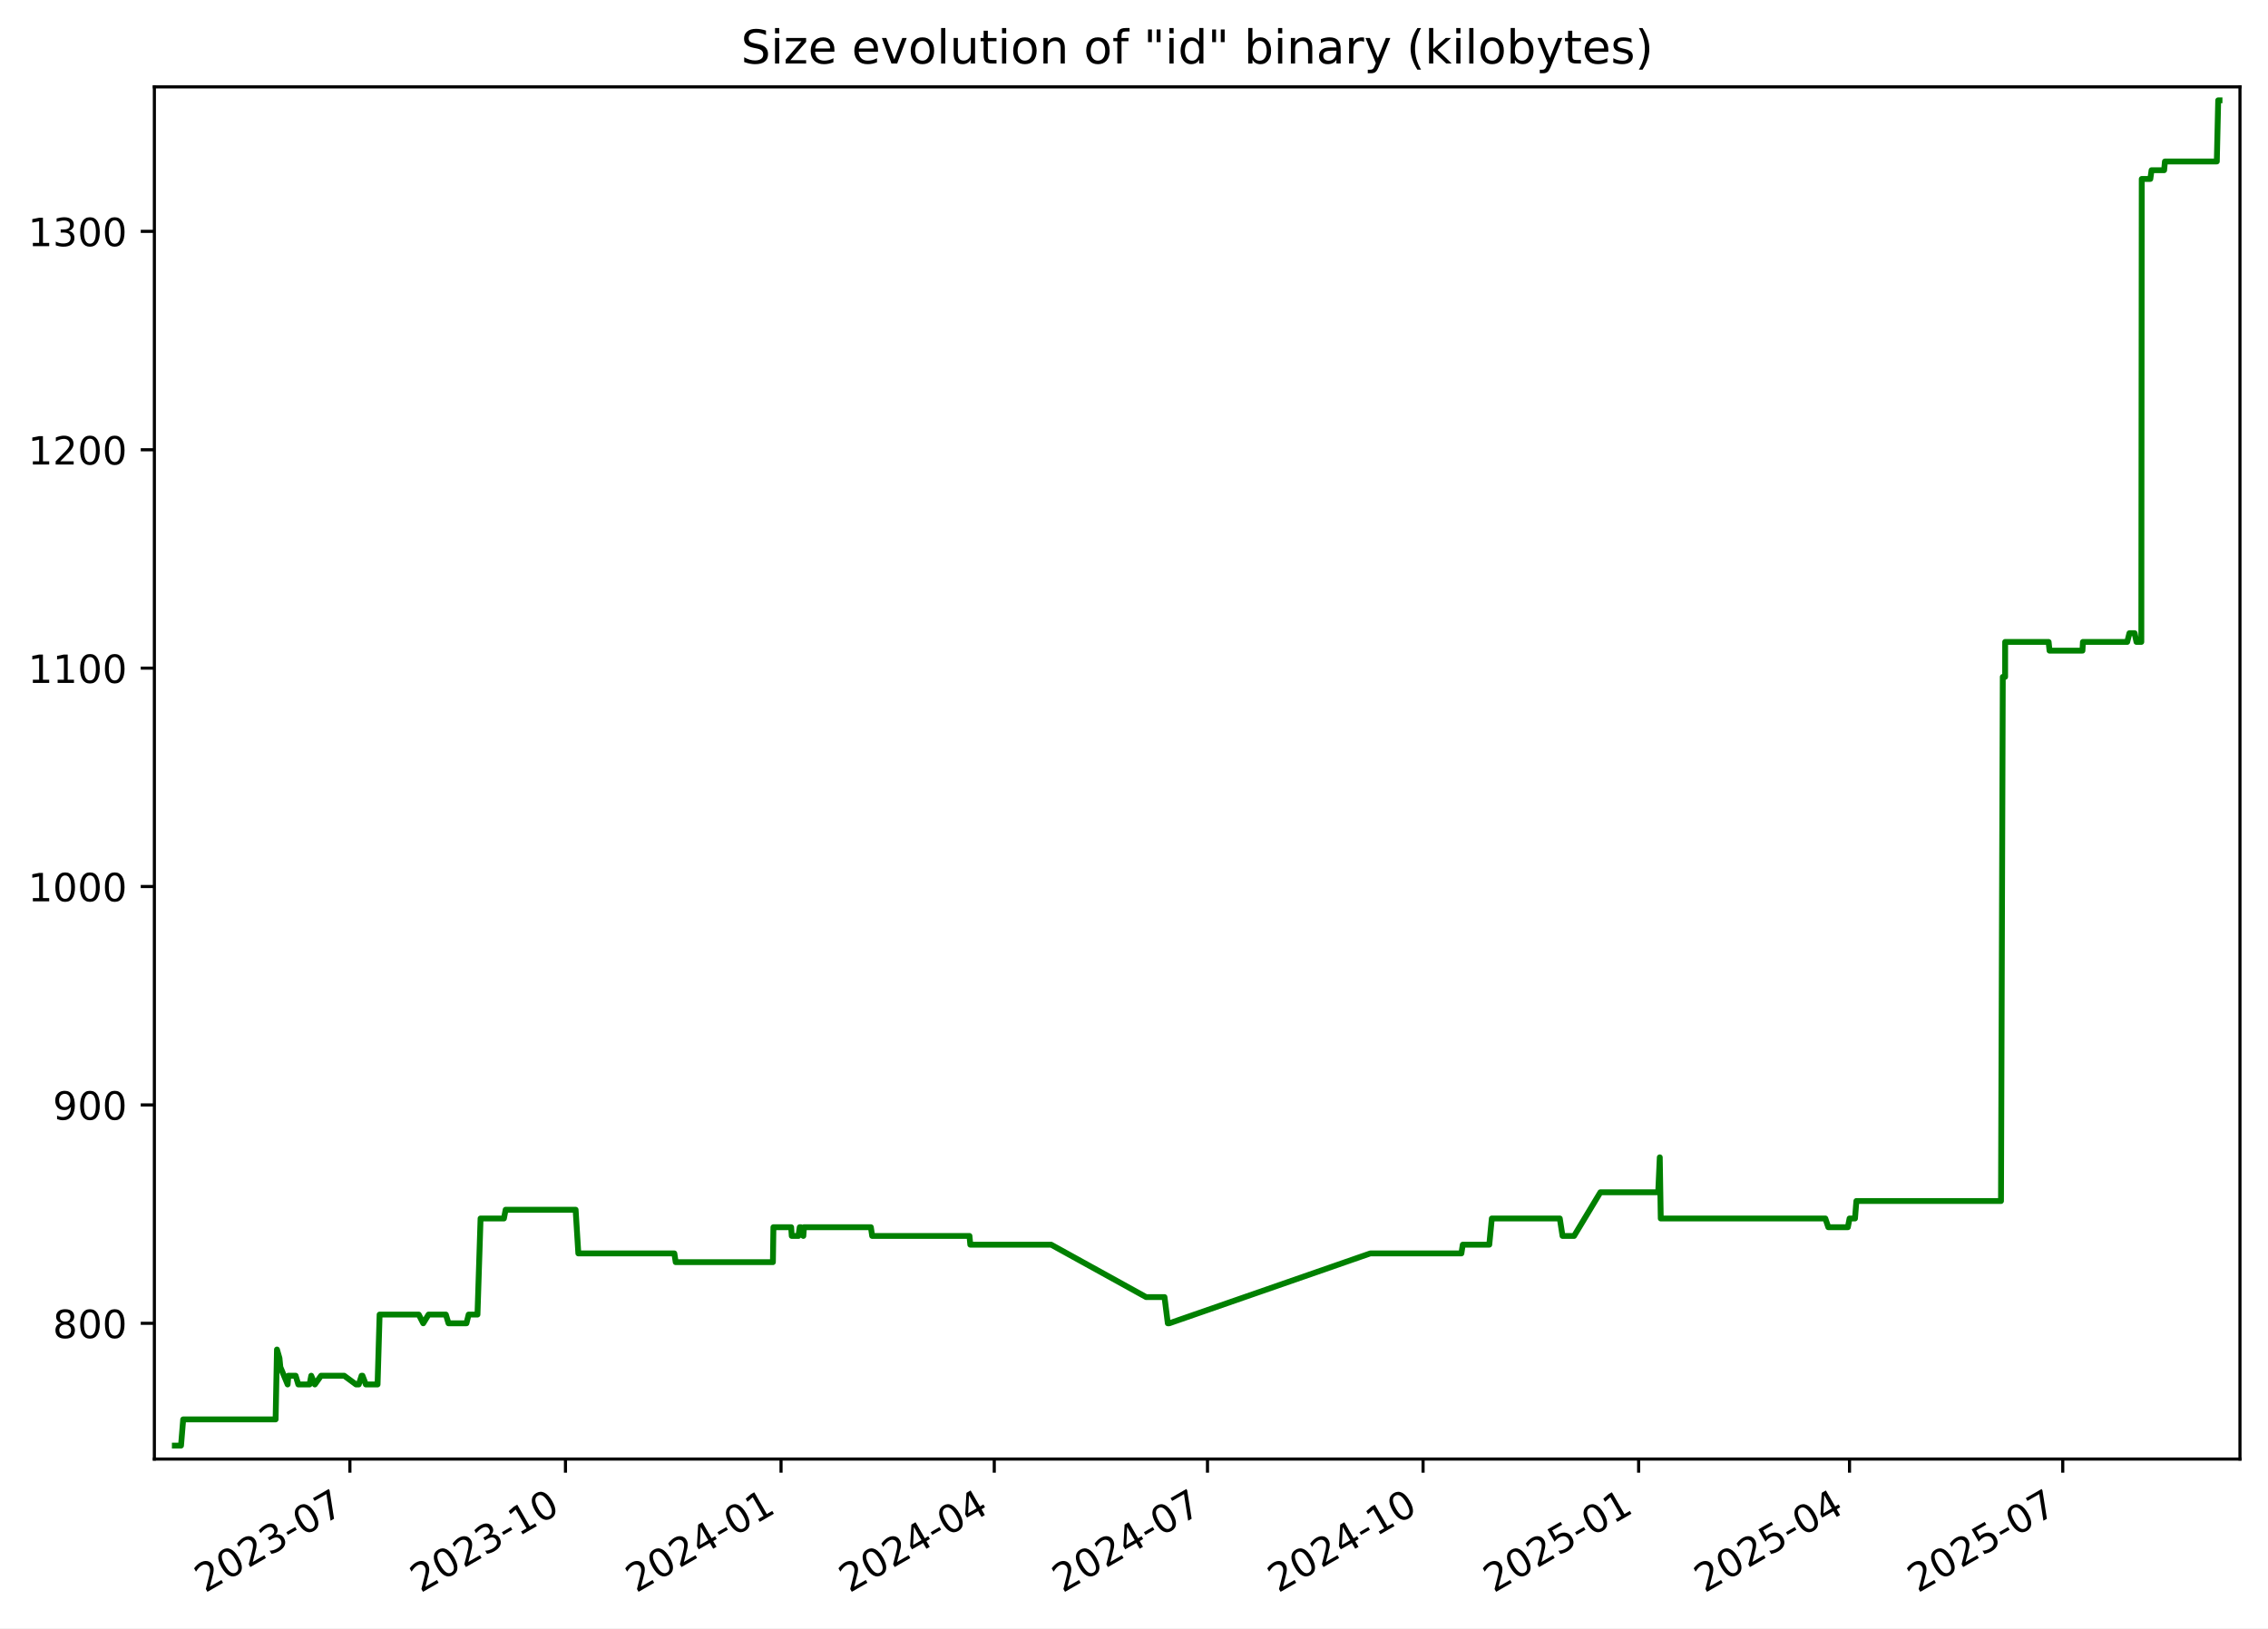
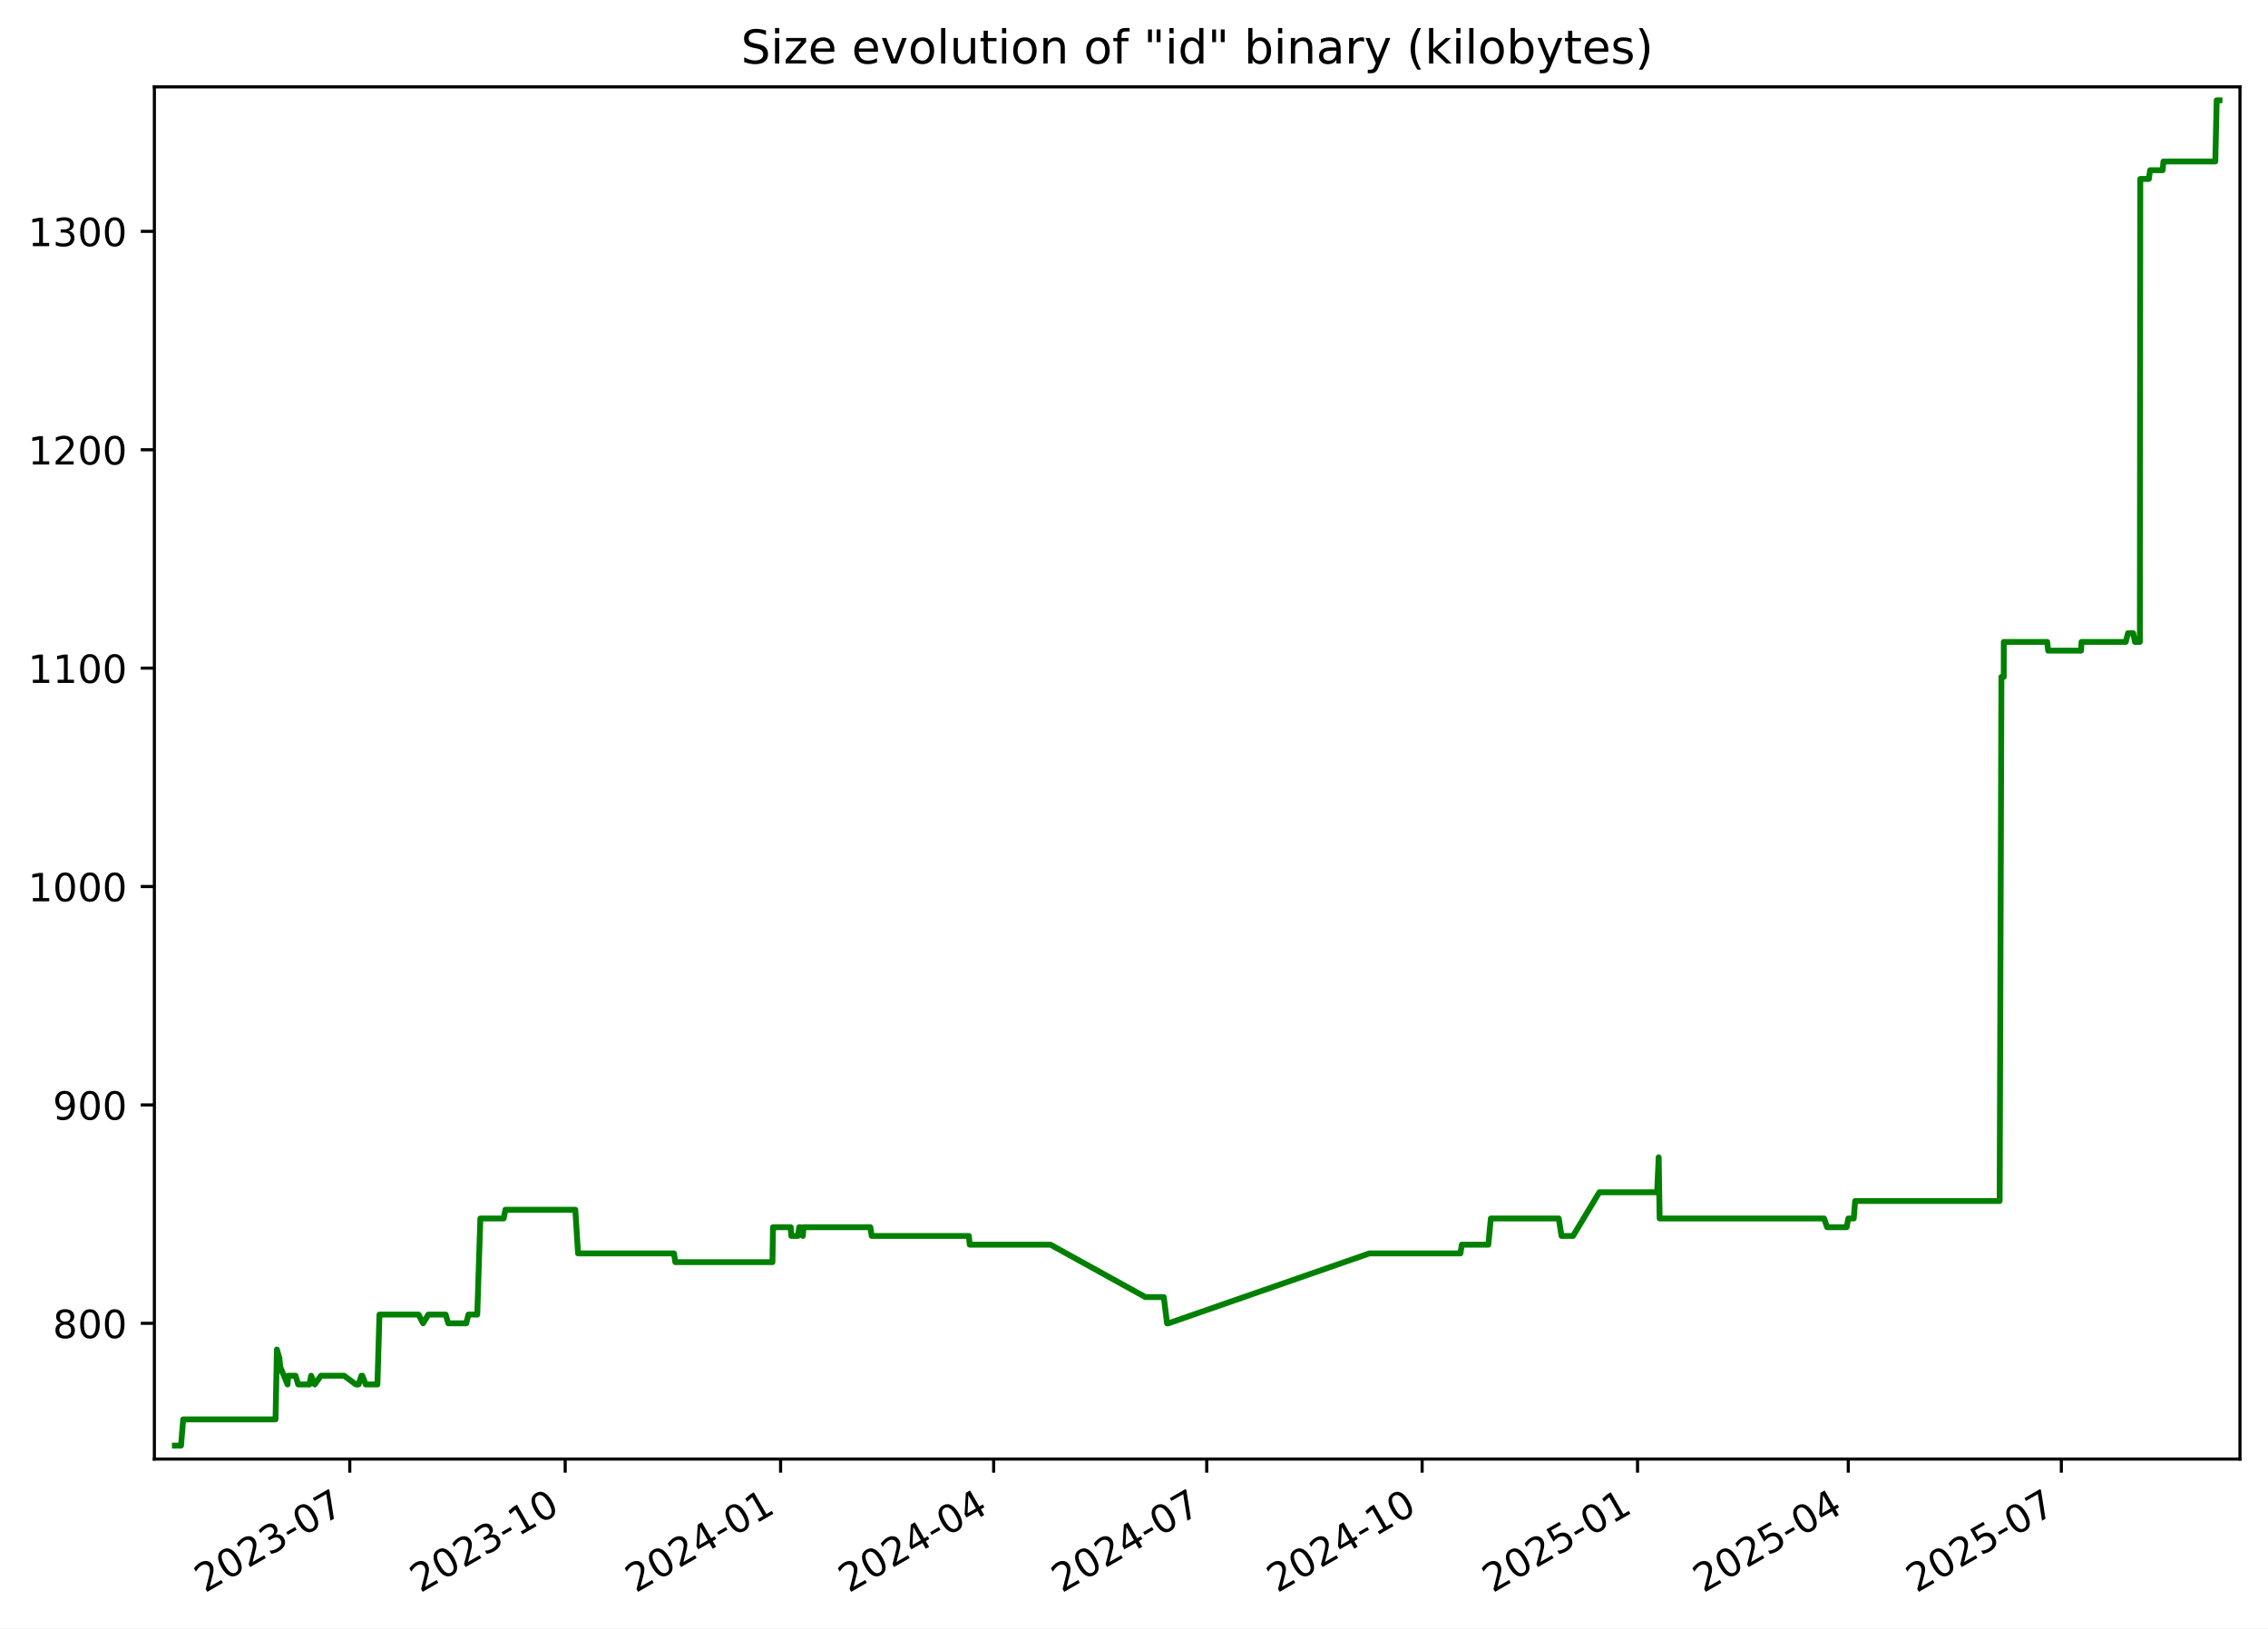
<svg xmlns="http://www.w3.org/2000/svg" xmlns:xlink="http://www.w3.org/1999/xlink" width="582.53pt" height="418.303pt" viewBox="0 0 582.53 418.303" version="1.1">
  <defs>
    <style type="text/css">*{stroke-linejoin: round; stroke-linecap: butt}</style>
  </defs>
  <g id="figure_1">
    <g id="patch_1">
      <path d="M -0 418.303  L 582.53 418.303  L 582.53 0  L -0 0  z " style="fill: #ffffff" />
    </g>
    <g id="axes_1">
      <g id="patch_2">
        <path d="M 39.65 374.83  L 575.33 374.83  L 575.33 22.318  L 39.65 22.318  z " style="fill: #ffffff" />
      </g>
      <g id="matplotlib.axis_1">
        <g id="xtick_1">
          <g id="line2d_1">
            <defs>
-               <path id="mbcfe534970" d="M 0 0  L 0 3.5  " style="stroke: #000000; stroke-width: 0.8" />
+               <path id="mfa9eb0fb2d" d="M 0 0  L 0 3.5  " style="stroke: #000000; stroke-width: 0.8" />
            </defs>
            <g>
-               <use xlink:href="#mbcfe534970" x="89.871" y="374.83" style="stroke: #000000; stroke-width: 0.8" />
+               <use xlink:href="#mfa9eb0fb2d" x="89.838" y="374.83" style="stroke: #000000; stroke-width: 0.8" />
            </g>
          </g>
          <g id="text_1">
-             <g transform="translate(52.64626 409.302) rotate(-30) scale(0.1 -0.1)">
+             <g transform="translate(52.61285 409.302) rotate(-30) scale(0.1 -0.1)">
              <defs>
                <path id="DejaVuSans-32" d="M 1228 531  L 3431 531  L 3431 0  L 469 0  L 469 531  Q 828 903 1448 1529  Q 2069 2156 2228 2338  Q 2531 2678 2651 2914  Q 2772 3150 2772 3378  Q 2772 3750 2511 3984  Q 2250 4219 1831 4219  Q 1534 4219 1204 4116  Q 875 4013 500 3803  L 500 4441  Q 881 4594 1212 4672  Q 1544 4750 1819 4750  Q 2544 4750 2975 4387  Q 3406 4025 3406 3419  Q 3406 3131 3298 2873  Q 3191 2616 2906 2266  Q 2828 2175 2409 1742  Q 1991 1309 1228 531  z " transform="scale(0.015625)" />
                <path id="DejaVuSans-30" d="M 2034 4250  Q 1547 4250 1301 3770  Q 1056 3291 1056 2328  Q 1056 1369 1301 889  Q 1547 409 2034 409  Q 2525 409 2770 889  Q 3016 1369 3016 2328  Q 3016 3291 2770 3770  Q 2525 4250 2034 4250  z M 2034 4750  Q 2819 4750 3233 4129  Q 3647 3509 3647 2328  Q 3647 1150 3233 529  Q 2819 -91 2034 -91  Q 1250 -91 836 529  Q 422 1150 422 2328  Q 422 3509 836 4129  Q 1250 4750 2034 4750  z " transform="scale(0.015625)" />
                <path id="DejaVuSans-33" d="M 2597 2516  Q 3050 2419 3304 2112  Q 3559 1806 3559 1356  Q 3559 666 3084 287  Q 2609 -91 1734 -91  Q 1441 -91 1130 -33  Q 819 25 488 141  L 488 750  Q 750 597 1062 519  Q 1375 441 1716 441  Q 2309 441 2620 675  Q 2931 909 2931 1356  Q 2931 1769 2642 2001  Q 2353 2234 1838 2234  L 1294 2234  L 1294 2753  L 1863 2753  Q 2328 2753 2575 2939  Q 2822 3125 2822 3475  Q 2822 3834 2567 4026  Q 2313 4219 1838 4219  Q 1578 4219 1281 4162  Q 984 4106 628 3988  L 628 4550  Q 988 4650 1302 4700  Q 1616 4750 1894 4750  Q 2613 4750 3031 4423  Q 3450 4097 3450 3541  Q 3450 3153 3228 2886  Q 3006 2619 2597 2516  z " transform="scale(0.015625)" />
                <path id="DejaVuSans-2d" d="M 313 2009  L 1997 2009  L 1997 1497  L 313 1497  L 313 2009  z " transform="scale(0.015625)" />
                <path id="DejaVuSans-37" d="M 525 4666  L 3525 4666  L 3525 4397  L 1831 0  L 1172 0  L 2766 4134  L 525 4134  L 525 4666  z " transform="scale(0.015625)" />
              </defs>
              <use xlink:href="#DejaVuSans-32" />
              <use xlink:href="#DejaVuSans-30" x="63.623" />
              <use xlink:href="#DejaVuSans-32" x="127.246" />
              <use xlink:href="#DejaVuSans-33" x="190.869" />
              <use xlink:href="#DejaVuSans-2d" x="254.492" />
              <use xlink:href="#DejaVuSans-30" x="290.576" />
              <use xlink:href="#DejaVuSans-37" x="354.199" />
            </g>
          </g>
        </g>
        <g id="xtick_2">
          <g id="line2d_2">
            <g>
-               <use xlink:href="#mbcfe534970" x="145.24" y="374.83" style="stroke: #000000; stroke-width: 0.8" />
+               <use xlink:href="#mfa9eb0fb2d" x="145.165" y="374.83" style="stroke: #000000; stroke-width: 0.8" />
            </g>
          </g>
          <g id="text_2">
-             <g transform="translate(108.0149 409.302) rotate(-30) scale(0.1 -0.1)">
+             <g transform="translate(107.9404 409.302) rotate(-30) scale(0.1 -0.1)">
              <defs>
                <path id="DejaVuSans-31" d="M 794 531  L 1825 531  L 1825 4091  L 703 3866  L 703 4441  L 1819 4666  L 2450 4666  L 2450 531  L 3481 531  L 3481 0  L 794 0  L 794 531  z " transform="scale(0.015625)" />
              </defs>
              <use xlink:href="#DejaVuSans-32" />
              <use xlink:href="#DejaVuSans-30" x="63.623" />
              <use xlink:href="#DejaVuSans-32" x="127.246" />
              <use xlink:href="#DejaVuSans-33" x="190.869" />
              <use xlink:href="#DejaVuSans-2d" x="254.492" />
              <use xlink:href="#DejaVuSans-31" x="290.576" />
              <use xlink:href="#DejaVuSans-30" x="354.199" />
            </g>
          </g>
        </g>
        <g id="xtick_3">
          <g id="line2d_3">
            <g>
-               <use xlink:href="#mbcfe534970" x="200.608" y="374.83" style="stroke: #000000; stroke-width: 0.8" />
+               <use xlink:href="#mfa9eb0fb2d" x="200.493" y="374.83" style="stroke: #000000; stroke-width: 0.8" />
            </g>
          </g>
          <g id="text_3">
-             <g transform="translate(163.3836 409.302) rotate(-30) scale(0.1 -0.1)">
+             <g transform="translate(163.2679 409.302) rotate(-30) scale(0.1 -0.1)">
              <defs>
                <path id="DejaVuSans-34" d="M 2419 4116  L 825 1625  L 2419 1625  L 2419 4116  z M 2253 4666  L 3047 4666  L 3047 1625  L 3713 1625  L 3713 1100  L 3047 1100  L 3047 0  L 2419 0  L 2419 1100  L 313 1100  L 313 1709  L 2253 4666  z " transform="scale(0.015625)" />
              </defs>
              <use xlink:href="#DejaVuSans-32" />
              <use xlink:href="#DejaVuSans-30" x="63.623" />
              <use xlink:href="#DejaVuSans-32" x="127.246" />
              <use xlink:href="#DejaVuSans-34" x="190.869" />
              <use xlink:href="#DejaVuSans-2d" x="254.492" />
              <use xlink:href="#DejaVuSans-30" x="290.576" />
              <use xlink:href="#DejaVuSans-31" x="354.199" />
            </g>
          </g>
        </g>
        <g id="xtick_4">
          <g id="line2d_4">
            <g>
-               <use xlink:href="#mbcfe534970" x="255.375" y="374.83" style="stroke: #000000; stroke-width: 0.8" />
+               <use xlink:href="#mfa9eb0fb2d" x="255.219" y="374.83" style="stroke: #000000; stroke-width: 0.8" />
            </g>
          </g>
          <g id="text_4">
-             <g transform="translate(218.1504 409.302) rotate(-30) scale(0.1 -0.1)">
+             <g transform="translate(217.994 409.302) rotate(-30) scale(0.1 -0.1)">
              <use xlink:href="#DejaVuSans-32" />
              <use xlink:href="#DejaVuSans-30" x="63.623" />
              <use xlink:href="#DejaVuSans-32" x="127.246" />
              <use xlink:href="#DejaVuSans-34" x="190.869" />
              <use xlink:href="#DejaVuSans-2d" x="254.492" />
              <use xlink:href="#DejaVuSans-30" x="290.576" />
              <use xlink:href="#DejaVuSans-34" x="354.199" />
            </g>
          </g>
        </g>
        <g id="xtick_5">
          <g id="line2d_5">
            <g>
-               <use xlink:href="#mbcfe534970" x="310.142" y="374.83" style="stroke: #000000; stroke-width: 0.8" />
+               <use xlink:href="#mfa9eb0fb2d" x="309.945" y="374.83" style="stroke: #000000; stroke-width: 0.8" />
            </g>
          </g>
          <g id="text_5">
-             <g transform="translate(272.9172 409.302) rotate(-30) scale(0.1 -0.1)">
+             <g transform="translate(272.7201 409.302) rotate(-30) scale(0.1 -0.1)">
              <use xlink:href="#DejaVuSans-32" />
              <use xlink:href="#DejaVuSans-30" x="63.623" />
              <use xlink:href="#DejaVuSans-32" x="127.246" />
              <use xlink:href="#DejaVuSans-34" x="190.869" />
              <use xlink:href="#DejaVuSans-2d" x="254.492" />
              <use xlink:href="#DejaVuSans-30" x="290.576" />
              <use xlink:href="#DejaVuSans-37" x="354.199" />
            </g>
          </g>
        </g>
        <g id="xtick_6">
          <g id="line2d_6">
            <g>
-               <use xlink:href="#mbcfe534970" x="365.511" y="374.83" style="stroke: #000000; stroke-width: 0.8" />
+               <use xlink:href="#mfa9eb0fb2d" x="365.272" y="374.83" style="stroke: #000000; stroke-width: 0.8" />
            </g>
          </g>
          <g id="text_6">
-             <g transform="translate(328.2858 409.302) rotate(-30) scale(0.1 -0.1)">
+             <g transform="translate(328.0476 409.302) rotate(-30) scale(0.1 -0.1)">
              <use xlink:href="#DejaVuSans-32" />
              <use xlink:href="#DejaVuSans-30" x="63.623" />
              <use xlink:href="#DejaVuSans-32" x="127.246" />
              <use xlink:href="#DejaVuSans-34" x="190.869" />
              <use xlink:href="#DejaVuSans-2d" x="254.492" />
              <use xlink:href="#DejaVuSans-31" x="290.576" />
              <use xlink:href="#DejaVuSans-30" x="354.199" />
            </g>
          </g>
        </g>
        <g id="xtick_7">
          <g id="line2d_7">
            <g>
-               <use xlink:href="#mbcfe534970" x="420.879" y="374.83" style="stroke: #000000; stroke-width: 0.8" />
+               <use xlink:href="#mfa9eb0fb2d" x="420.6" y="374.83" style="stroke: #000000; stroke-width: 0.8" />
            </g>
          </g>
          <g id="text_7">
-             <g transform="translate(383.6545 409.302) rotate(-30) scale(0.1 -0.1)">
+             <g transform="translate(383.3751 409.302) rotate(-30) scale(0.1 -0.1)">
              <defs>
                <path id="DejaVuSans-35" d="M 691 4666  L 3169 4666  L 3169 4134  L 1269 4134  L 1269 2991  Q 1406 3038 1543 3061  Q 1681 3084 1819 3084  Q 2600 3084 3056 2656  Q 3513 2228 3513 1497  Q 3513 744 3044 326  Q 2575 -91 1722 -91  Q 1428 -91 1123 -41  Q 819 9 494 109  L 494 744  Q 775 591 1075 516  Q 1375 441 1709 441  Q 2250 441 2565 725  Q 2881 1009 2881 1497  Q 2881 1984 2565 2268  Q 2250 2553 1709 2553  Q 1456 2553 1204 2497  Q 953 2441 691 2322  L 691 4666  z " transform="scale(0.015625)" />
              </defs>
              <use xlink:href="#DejaVuSans-32" />
              <use xlink:href="#DejaVuSans-30" x="63.623" />
              <use xlink:href="#DejaVuSans-32" x="127.246" />
              <use xlink:href="#DejaVuSans-35" x="190.869" />
              <use xlink:href="#DejaVuSans-2d" x="254.492" />
              <use xlink:href="#DejaVuSans-30" x="290.576" />
              <use xlink:href="#DejaVuSans-31" x="354.199" />
            </g>
          </g>
        </g>
        <g id="xtick_8">
          <g id="line2d_8">
            <g>
-               <use xlink:href="#mbcfe534970" x="475.044" y="374.83" style="stroke: #000000; stroke-width: 0.8" />
+               <use xlink:href="#mfa9eb0fb2d" x="474.725" y="374.83" style="stroke: #000000; stroke-width: 0.8" />
            </g>
          </g>
          <g id="text_8">
-             <g transform="translate(437.8195 409.302) rotate(-30) scale(0.1 -0.1)">
+             <g transform="translate(437.4999 409.302) rotate(-30) scale(0.1 -0.1)">
              <use xlink:href="#DejaVuSans-32" />
              <use xlink:href="#DejaVuSans-30" x="63.623" />
              <use xlink:href="#DejaVuSans-32" x="127.246" />
              <use xlink:href="#DejaVuSans-35" x="190.869" />
              <use xlink:href="#DejaVuSans-2d" x="254.492" />
              <use xlink:href="#DejaVuSans-30" x="290.576" />
              <use xlink:href="#DejaVuSans-34" x="354.199" />
            </g>
          </g>
        </g>
        <g id="xtick_9">
          <g id="line2d_9">
            <g>
-               <use xlink:href="#mbcfe534970" x="529.811" y="374.83" style="stroke: #000000; stroke-width: 0.8" />
+               <use xlink:href="#mfa9eb0fb2d" x="529.451" y="374.83" style="stroke: #000000; stroke-width: 0.8" />
            </g>
          </g>
          <g id="text_9">
-             <g transform="translate(492.5863 409.302) rotate(-30) scale(0.1 -0.1)">
+             <g transform="translate(492.226 409.302) rotate(-30) scale(0.1 -0.1)">
              <use xlink:href="#DejaVuSans-32" />
              <use xlink:href="#DejaVuSans-30" x="63.623" />
              <use xlink:href="#DejaVuSans-32" x="127.246" />
              <use xlink:href="#DejaVuSans-35" x="190.869" />
              <use xlink:href="#DejaVuSans-2d" x="254.492" />
              <use xlink:href="#DejaVuSans-30" x="290.576" />
              <use xlink:href="#DejaVuSans-37" x="354.199" />
            </g>
          </g>
        </g>
      </g>
      <g id="matplotlib.axis_2">
        <g id="ytick_1">
          <g id="line2d_10">
            <defs>
-               <path id="mf6e2766734" d="M 0 0  L -3.5 0  " style="stroke: #000000; stroke-width: 0.8" />
+               <path id="m5c51a4653c" d="M 0 0  L -3.5 0  " style="stroke: #000000; stroke-width: 0.8" />
            </defs>
            <g>
-               <use xlink:href="#mf6e2766734" x="39.65" y="339.956" style="stroke: #000000; stroke-width: 0.8" />
+               <use xlink:href="#m5c51a4653c" x="39.65" y="339.956" style="stroke: #000000; stroke-width: 0.8" />
            </g>
          </g>
          <g id="text_10">
            <g transform="translate(13.5625 343.7552) scale(0.1 -0.1)">
              <defs>
                <path id="DejaVuSans-38" d="M 2034 2216  Q 1584 2216 1326 1975  Q 1069 1734 1069 1313  Q 1069 891 1326 650  Q 1584 409 2034 409  Q 2484 409 2743 651  Q 3003 894 3003 1313  Q 3003 1734 2745 1975  Q 2488 2216 2034 2216  z M 1403 2484  Q 997 2584 770 2862  Q 544 3141 544 3541  Q 544 4100 942 4425  Q 1341 4750 2034 4750  Q 2731 4750 3128 4425  Q 3525 4100 3525 3541  Q 3525 3141 3298 2862  Q 3072 2584 2669 2484  Q 3125 2378 3379 2068  Q 3634 1759 3634 1313  Q 3634 634 3220 271  Q 2806 -91 2034 -91  Q 1263 -91 848 271  Q 434 634 434 1313  Q 434 1759 690 2068  Q 947 2378 1403 2484  z M 1172 3481  Q 1172 3119 1398 2916  Q 1625 2713 2034 2713  Q 2441 2713 2670 2916  Q 2900 3119 2900 3481  Q 2900 3844 2670 4047  Q 2441 4250 2034 4250  Q 1625 4250 1398 4047  Q 1172 3844 1172 3481  z " transform="scale(0.015625)" />
              </defs>
              <use xlink:href="#DejaVuSans-38" />
              <use xlink:href="#DejaVuSans-30" x="63.623" />
              <use xlink:href="#DejaVuSans-30" x="127.246" />
            </g>
          </g>
        </g>
        <g id="ytick_2">
          <g id="line2d_11">
            <g>
-               <use xlink:href="#mf6e2766734" x="39.65" y="283.852" style="stroke: #000000; stroke-width: 0.8" />
+               <use xlink:href="#m5c51a4653c" x="39.65" y="283.852" style="stroke: #000000; stroke-width: 0.8" />
            </g>
          </g>
          <g id="text_11">
            <g transform="translate(13.5625 287.6513) scale(0.1 -0.1)">
              <defs>
                <path id="DejaVuSans-39" d="M 703 97  L 703 672  Q 941 559 1184 500  Q 1428 441 1663 441  Q 2288 441 2617 861  Q 2947 1281 2994 2138  Q 2813 1869 2534 1725  Q 2256 1581 1919 1581  Q 1219 1581 811 2004  Q 403 2428 403 3163  Q 403 3881 828 4315  Q 1253 4750 1959 4750  Q 2769 4750 3195 4129  Q 3622 3509 3622 2328  Q 3622 1225 3098 567  Q 2575 -91 1691 -91  Q 1453 -91 1209 -44  Q 966 3 703 97  z M 1959 2075  Q 2384 2075 2632 2365  Q 2881 2656 2881 3163  Q 2881 3666 2632 3958  Q 2384 4250 1959 4250  Q 1534 4250 1286 3958  Q 1038 3666 1038 3163  Q 1038 2656 1286 2365  Q 1534 2075 1959 2075  z " transform="scale(0.015625)" />
              </defs>
              <use xlink:href="#DejaVuSans-39" />
              <use xlink:href="#DejaVuSans-30" x="63.623" />
              <use xlink:href="#DejaVuSans-30" x="127.246" />
            </g>
          </g>
        </g>
        <g id="ytick_3">
          <g id="line2d_12">
            <g>
-               <use xlink:href="#mf6e2766734" x="39.65" y="227.748" style="stroke: #000000; stroke-width: 0.8" />
+               <use xlink:href="#m5c51a4653c" x="39.65" y="227.748" style="stroke: #000000; stroke-width: 0.8" />
            </g>
          </g>
          <g id="text_12">
            <g transform="translate(7.2 231.5474) scale(0.1 -0.1)">
              <use xlink:href="#DejaVuSans-31" />
              <use xlink:href="#DejaVuSans-30" x="63.623" />
              <use xlink:href="#DejaVuSans-30" x="127.246" />
              <use xlink:href="#DejaVuSans-30" x="190.869" />
            </g>
          </g>
        </g>
        <g id="ytick_4">
          <g id="line2d_13">
            <g>
-               <use xlink:href="#mf6e2766734" x="39.65" y="171.644" style="stroke: #000000; stroke-width: 0.8" />
+               <use xlink:href="#m5c51a4653c" x="39.65" y="171.644" style="stroke: #000000; stroke-width: 0.8" />
            </g>
          </g>
          <g id="text_13">
            <g transform="translate(7.2 175.4435) scale(0.1 -0.1)">
              <use xlink:href="#DejaVuSans-31" />
              <use xlink:href="#DejaVuSans-31" x="63.623" />
              <use xlink:href="#DejaVuSans-30" x="127.246" />
              <use xlink:href="#DejaVuSans-30" x="190.869" />
            </g>
          </g>
        </g>
        <g id="ytick_5">
          <g id="line2d_14">
            <g>
-               <use xlink:href="#mf6e2766734" x="39.65" y="115.54" style="stroke: #000000; stroke-width: 0.8" />
+               <use xlink:href="#m5c51a4653c" x="39.65" y="115.54" style="stroke: #000000; stroke-width: 0.8" />
            </g>
          </g>
          <g id="text_14">
            <g transform="translate(7.2 119.3396) scale(0.1 -0.1)">
              <use xlink:href="#DejaVuSans-31" />
              <use xlink:href="#DejaVuSans-32" x="63.623" />
              <use xlink:href="#DejaVuSans-30" x="127.246" />
              <use xlink:href="#DejaVuSans-30" x="190.869" />
            </g>
          </g>
        </g>
        <g id="ytick_6">
          <g id="line2d_15">
            <g>
-               <use xlink:href="#mf6e2766734" x="39.65" y="59.436" style="stroke: #000000; stroke-width: 0.8" />
+               <use xlink:href="#m5c51a4653c" x="39.65" y="59.436" style="stroke: #000000; stroke-width: 0.8" />
            </g>
          </g>
          <g id="text_15">
            <g transform="translate(7.2 63.23568) scale(0.1 -0.1)">
              <use xlink:href="#DejaVuSans-31" />
              <use xlink:href="#DejaVuSans-33" x="63.623" />
              <use xlink:href="#DejaVuSans-30" x="127.246" />
              <use xlink:href="#DejaVuSans-30" x="190.869" />
            </g>
          </g>
        </g>
      </g>
      <g id="line2d_16">
-         <path d="M 44.902 371.374  L 46.495 371.374  L 47.052 364.642  L 70.789 364.642  L 71.141 346.688  L 71.787 348.933  L 72.001 351.177  L 73.877 355.665  L 74.061 353.421  L 75.936 353.421  L 76.618 355.665  L 79.509 355.665  L 79.943 353.421  L 80.869 355.665  L 82.463 353.421  L 88.398 353.421  L 91.449 355.665  L 92.147 355.665  L 92.87 353.421  L 93.106 353.421  L 93.966 355.665  L 96.978 355.665  L 97.503 337.712  L 107.553 337.712  L 108.706 339.956  L 110.071 337.712  L 114.516 337.712  L 115.197 339.956  L 119.806 339.956  L 120.37 337.712  L 122.64 337.712  L 123.432 313.026  L 129.43 313.026  L 129.872 310.782  L 147.846 310.782  L 148.544 322.003  L 173.206 322.003  L 173.551 324.247  L 198.52 324.247  L 198.65 315.27  L 203.209 315.27  L 203.357 317.514  L 205.081 317.514  L 205.405 315.27  L 205.711 315.27  L 206.338 317.514  L 206.49 315.27  L 223.68 315.27  L 224.018 317.514  L 249.007 317.514  L 249.221 319.759  L 269.988 319.759  L 294.381 333.223  L 299.102 333.223  L 299.949 339.956  L 300.316 339.956  L 351.96 322.003  L 375.354 322.003  L 375.705 319.759  L 382.518 319.759  L 383.168 313.026  L 400.629 313.026  L 401.335 317.514  L 404.298 317.514  L 411.058 306.294  L 425.908 306.294  L 426.309 297.317  L 426.562 313.026  L 468.835 313.026  L 469.596 315.27  L 474.621 315.27  L 475.055 313.026  L 476.452 313.026  L 476.806 308.538  L 513.953 308.538  L 514.41 173.888  L 515.012 173.888  L 515.018 164.912  L 526.184 164.912  L 526.416 167.156  L 534.873 167.156  L 534.994 164.912  L 546.37 164.912  L 546.938 162.668  L 548.279 162.668  L 548.745 164.912  L 549.995 164.912  L 550.102 45.972  L 552.306 45.972  L 552.623 43.727  L 555.852 43.727  L 556.058 41.483  L 569.383 41.483  L 569.741 25.774  L 570.078 25.774  L 570.078 25.774  " clip-path="url(#p79459f3d24)" style="fill: none; stroke: #008000; stroke-width: 1.5; stroke-linecap: square" />
+         <path d="M 44.902 371.374  L 46.494 371.374  L 47.051 364.642  L 70.769 364.642  L 71.122 346.688  L 71.768 348.933  L 71.981 351.177  L 73.855 355.665  L 74.039 353.421  L 75.913 353.421  L 76.594 355.665  L 79.483 355.665  L 79.917 353.421  L 80.843 355.665  L 82.435 353.421  L 88.366 353.421  L 91.414 355.665  L 92.111 355.665  L 92.834 353.421  L 93.07 353.421  L 93.929 355.665  L 96.94 355.665  L 97.463 337.712  L 107.506 337.712  L 108.659 339.956  L 110.022 337.712  L 114.464 337.712  L 115.145 339.956  L 119.75 339.956  L 120.314 337.712  L 122.582 337.712  L 123.374 313.026  L 129.367 313.026  L 129.809 310.782  L 147.769 310.782  L 148.467 322.003  L 173.111 322.003  L 173.455 324.247  L 198.406 324.247  L 198.536 315.27  L 203.092 315.27  L 203.239 317.514  L 204.962 317.514  L 205.286 315.27  L 205.591 315.27  L 206.218 317.514  L 206.37 315.27  L 223.547 315.27  L 223.885 317.514  L 248.856 317.514  L 249.069 319.759  L 269.821 319.759  L 294.196 333.223  L 298.913 333.223  L 299.76 339.956  L 300.126 339.956  L 351.732 322.003  L 375.109 322.003  L 375.459 319.759  L 382.267 319.759  L 382.917 313.026  L 400.365 313.026  L 401.07 317.514  L 404.031 317.514  L 410.786 306.294  L 425.625 306.294  L 426.026 297.317  L 426.278 313.026  L 468.52 313.026  L 469.281 315.27  L 474.301 315.27  L 474.735 313.026  L 476.131 313.026  L 476.485 308.538  L 513.605 308.538  L 514.061 173.888  L 514.662 173.888  L 514.669 164.912  L 525.826 164.912  L 526.059 167.156  L 534.509 167.156  L 534.63 164.912  L 545.997 164.912  L 546.565 162.668  L 547.905 162.668  L 548.371 164.912  L 549.62 164.912  L 549.727 45.972  L 551.929 45.972  L 552.246 43.727  L 555.473 43.727  L 555.678 41.483  L 568.993 41.483  L 569.351 25.774  L 570.078 25.774  L 570.078 25.774  " clip-path="url(#p85495c143f)" style="fill: none; stroke: #008000; stroke-width: 1.5; stroke-linecap: square" />
      </g>
      <g id="patch_3">
        <path d="M 39.65 374.83  L 39.65 22.318  " style="fill: none; stroke: #000000; stroke-width: 0.8; stroke-linejoin: miter; stroke-linecap: square" />
      </g>
      <g id="patch_4">
        <path d="M 575.33 374.83  L 575.33 22.318  " style="fill: none; stroke: #000000; stroke-width: 0.8; stroke-linejoin: miter; stroke-linecap: square" />
      </g>
      <g id="patch_5">
        <path d="M 39.65 374.83  L 575.33 374.83  " style="fill: none; stroke: #000000; stroke-width: 0.8; stroke-linejoin: miter; stroke-linecap: square" />
      </g>
      <g id="patch_6">
        <path d="M 39.65 22.318  L 575.33 22.318  " style="fill: none; stroke: #000000; stroke-width: 0.8; stroke-linejoin: miter; stroke-linecap: square" />
      </g>
      <g id="text_16">
        <g transform="translate(190.3184 16.31812) scale(0.12 -0.12)">
          <defs>
            <path id="DejaVuSans-53" d="M 3425 4513  L 3425 3897  Q 3066 4069 2747 4153  Q 2428 4238 2131 4238  Q 1616 4238 1336 4038  Q 1056 3838 1056 3469  Q 1056 3159 1242 3001  Q 1428 2844 1947 2747  L 2328 2669  Q 3034 2534 3370 2195  Q 3706 1856 3706 1288  Q 3706 609 3251 259  Q 2797 -91 1919 -91  Q 1588 -91 1214 -16  Q 841 59 441 206  L 441 856  Q 825 641 1194 531  Q 1563 422 1919 422  Q 2459 422 2753 634  Q 3047 847 3047 1241  Q 3047 1584 2836 1778  Q 2625 1972 2144 2069  L 1759 2144  Q 1053 2284 737 2584  Q 422 2884 422 3419  Q 422 4038 858 4394  Q 1294 4750 2059 4750  Q 2388 4750 2728 4690  Q 3069 4631 3425 4513  z " transform="scale(0.015625)" />
            <path id="DejaVuSans-69" d="M 603 3500  L 1178 3500  L 1178 0  L 603 0  L 603 3500  z M 603 4863  L 1178 4863  L 1178 4134  L 603 4134  L 603 4863  z " transform="scale(0.015625)" />
            <path id="DejaVuSans-7a" d="M 353 3500  L 3084 3500  L 3084 2975  L 922 459  L 3084 459  L 3084 0  L 275 0  L 275 525  L 2438 3041  L 353 3041  L 353 3500  z " transform="scale(0.015625)" />
            <path id="DejaVuSans-65" d="M 3597 1894  L 3597 1613  L 953 1613  Q 991 1019 1311 708  Q 1631 397 2203 397  Q 2534 397 2845 478  Q 3156 559 3463 722  L 3463 178  Q 3153 47 2828 -22  Q 2503 -91 2169 -91  Q 1331 -91 842 396  Q 353 884 353 1716  Q 353 2575 817 3079  Q 1281 3584 2069 3584  Q 2775 3584 3186 3129  Q 3597 2675 3597 1894  z M 3022 2063  Q 3016 2534 2758 2815  Q 2500 3097 2075 3097  Q 1594 3097 1305 2825  Q 1016 2553 972 2059  L 3022 2063  z " transform="scale(0.015625)" />
            <path id="DejaVuSans-20" transform="scale(0.015625)" />
            <path id="DejaVuSans-76" d="M 191 3500  L 800 3500  L 1894 563  L 2988 3500  L 3597 3500  L 2284 0  L 1503 0  L 191 3500  z " transform="scale(0.015625)" />
            <path id="DejaVuSans-6f" d="M 1959 3097  Q 1497 3097 1228 2736  Q 959 2375 959 1747  Q 959 1119 1226 758  Q 1494 397 1959 397  Q 2419 397 2687 759  Q 2956 1122 2956 1747  Q 2956 2369 2687 2733  Q 2419 3097 1959 3097  z M 1959 3584  Q 2709 3584 3137 3096  Q 3566 2609 3566 1747  Q 3566 888 3137 398  Q 2709 -91 1959 -91  Q 1206 -91 779 398  Q 353 888 353 1747  Q 353 2609 779 3096  Q 1206 3584 1959 3584  z " transform="scale(0.015625)" />
            <path id="DejaVuSans-6c" d="M 603 4863  L 1178 4863  L 1178 0  L 603 0  L 603 4863  z " transform="scale(0.015625)" />
            <path id="DejaVuSans-75" d="M 544 1381  L 544 3500  L 1119 3500  L 1119 1403  Q 1119 906 1312 657  Q 1506 409 1894 409  Q 2359 409 2629 706  Q 2900 1003 2900 1516  L 2900 3500  L 3475 3500  L 3475 0  L 2900 0  L 2900 538  Q 2691 219 2414 64  Q 2138 -91 1772 -91  Q 1169 -91 856 284  Q 544 659 544 1381  z M 1991 3584  L 1991 3584  z " transform="scale(0.015625)" />
            <path id="DejaVuSans-74" d="M 1172 4494  L 1172 3500  L 2356 3500  L 2356 3053  L 1172 3053  L 1172 1153  Q 1172 725 1289 603  Q 1406 481 1766 481  L 2356 481  L 2356 0  L 1766 0  Q 1100 0 847 248  Q 594 497 594 1153  L 594 3053  L 172 3053  L 172 3500  L 594 3500  L 594 4494  L 1172 4494  z " transform="scale(0.015625)" />
            <path id="DejaVuSans-6e" d="M 3513 2113  L 3513 0  L 2938 0  L 2938 2094  Q 2938 2591 2744 2837  Q 2550 3084 2163 3084  Q 1697 3084 1428 2787  Q 1159 2491 1159 1978  L 1159 0  L 581 0  L 581 3500  L 1159 3500  L 1159 2956  Q 1366 3272 1645 3428  Q 1925 3584 2291 3584  Q 2894 3584 3203 3211  Q 3513 2838 3513 2113  z " transform="scale(0.015625)" />
            <path id="DejaVuSans-66" d="M 2375 4863  L 2375 4384  L 1825 4384  Q 1516 4384 1395 4259  Q 1275 4134 1275 3809  L 1275 3500  L 2222 3500  L 2222 3053  L 1275 3053  L 1275 0  L 697 0  L 697 3053  L 147 3053  L 147 3500  L 697 3500  L 697 3744  Q 697 4328 969 4595  Q 1241 4863 1831 4863  L 2375 4863  z " transform="scale(0.015625)" />
            <path id="DejaVuSans-22" d="M 1147 4666  L 1147 2931  L 616 2931  L 616 4666  L 1147 4666  z M 2328 4666  L 2328 2931  L 1797 2931  L 1797 4666  L 2328 4666  z " transform="scale(0.015625)" />
            <path id="DejaVuSans-64" d="M 2906 2969  L 2906 4863  L 3481 4863  L 3481 0  L 2906 0  L 2906 525  Q 2725 213 2448 61  Q 2172 -91 1784 -91  Q 1150 -91 751 415  Q 353 922 353 1747  Q 353 2572 751 3078  Q 1150 3584 1784 3584  Q 2172 3584 2448 3432  Q 2725 3281 2906 2969  z M 947 1747  Q 947 1113 1208 752  Q 1469 391 1925 391  Q 2381 391 2643 752  Q 2906 1113 2906 1747  Q 2906 2381 2643 2742  Q 2381 3103 1925 3103  Q 1469 3103 1208 2742  Q 947 2381 947 1747  z " transform="scale(0.015625)" />
            <path id="DejaVuSans-62" d="M 3116 1747  Q 3116 2381 2855 2742  Q 2594 3103 2138 3103  Q 1681 3103 1420 2742  Q 1159 2381 1159 1747  Q 1159 1113 1420 752  Q 1681 391 2138 391  Q 2594 391 2855 752  Q 3116 1113 3116 1747  z M 1159 2969  Q 1341 3281 1617 3432  Q 1894 3584 2278 3584  Q 2916 3584 3314 3078  Q 3713 2572 3713 1747  Q 3713 922 3314 415  Q 2916 -91 2278 -91  Q 1894 -91 1617 61  Q 1341 213 1159 525  L 1159 0  L 581 0  L 581 4863  L 1159 4863  L 1159 2969  z " transform="scale(0.015625)" />
            <path id="DejaVuSans-61" d="M 2194 1759  Q 1497 1759 1228 1600  Q 959 1441 959 1056  Q 959 750 1161 570  Q 1363 391 1709 391  Q 2188 391 2477 730  Q 2766 1069 2766 1631  L 2766 1759  L 2194 1759  z M 3341 1997  L 3341 0  L 2766 0  L 2766 531  Q 2569 213 2275 61  Q 1981 -91 1556 -91  Q 1019 -91 701 211  Q 384 513 384 1019  Q 384 1609 779 1909  Q 1175 2209 1959 2209  L 2766 2209  L 2766 2266  Q 2766 2663 2505 2880  Q 2244 3097 1772 3097  Q 1472 3097 1187 3025  Q 903 2953 641 2809  L 641 3341  Q 956 3463 1253 3523  Q 1550 3584 1831 3584  Q 2591 3584 2966 3190  Q 3341 2797 3341 1997  z " transform="scale(0.015625)" />
            <path id="DejaVuSans-72" d="M 2631 2963  Q 2534 3019 2420 3045  Q 2306 3072 2169 3072  Q 1681 3072 1420 2755  Q 1159 2438 1159 1844  L 1159 0  L 581 0  L 581 3500  L 1159 3500  L 1159 2956  Q 1341 3275 1631 3429  Q 1922 3584 2338 3584  Q 2397 3584 2469 3576  Q 2541 3569 2628 3553  L 2631 2963  z " transform="scale(0.015625)" />
            <path id="DejaVuSans-79" d="M 2059 -325  Q 1816 -950 1584 -1140  Q 1353 -1331 966 -1331  L 506 -1331  L 506 -850  L 844 -850  Q 1081 -850 1212 -737  Q 1344 -625 1503 -206  L 1606 56  L 191 3500  L 800 3500  L 1894 763  L 2988 3500  L 3597 3500  L 2059 -325  z " transform="scale(0.015625)" />
            <path id="DejaVuSans-28" d="M 1984 4856  Q 1566 4138 1362 3434  Q 1159 2731 1159 2009  Q 1159 1288 1364 580  Q 1569 -128 1984 -844  L 1484 -844  Q 1016 -109 783 600  Q 550 1309 550 2009  Q 550 2706 781 3412  Q 1013 4119 1484 4856  L 1984 4856  z " transform="scale(0.015625)" />
            <path id="DejaVuSans-6b" d="M 581 4863  L 1159 4863  L 1159 1991  L 2875 3500  L 3609 3500  L 1753 1863  L 3688 0  L 2938 0  L 1159 1709  L 1159 0  L 581 0  L 581 4863  z " transform="scale(0.015625)" />
            <path id="DejaVuSans-73" d="M 2834 3397  L 2834 2853  Q 2591 2978 2328 3040  Q 2066 3103 1784 3103  Q 1356 3103 1142 2972  Q 928 2841 928 2578  Q 928 2378 1081 2264  Q 1234 2150 1697 2047  L 1894 2003  Q 2506 1872 2764 1633  Q 3022 1394 3022 966  Q 3022 478 2636 193  Q 2250 -91 1575 -91  Q 1294 -91 989 -36  Q 684 19 347 128  L 347 722  Q 666 556 975 473  Q 1284 391 1588 391  Q 1994 391 2212 530  Q 2431 669 2431 922  Q 2431 1156 2273 1281  Q 2116 1406 1581 1522  L 1381 1569  Q 847 1681 609 1914  Q 372 2147 372 2553  Q 372 3047 722 3315  Q 1072 3584 1716 3584  Q 2034 3584 2315 3537  Q 2597 3491 2834 3397  z " transform="scale(0.015625)" />
            <path id="DejaVuSans-29" d="M 513 4856  L 1013 4856  Q 1481 4119 1714 3412  Q 1947 2706 1947 2009  Q 1947 1309 1714 600  Q 1481 -109 1013 -844  L 513 -844  Q 928 -128 1133 580  Q 1338 1288 1338 2009  Q 1338 2731 1133 3434  Q 928 4138 513 4856  z " transform="scale(0.015625)" />
          </defs>
          <use xlink:href="#DejaVuSans-53" />
          <use xlink:href="#DejaVuSans-69" x="63.477" />
          <use xlink:href="#DejaVuSans-7a" x="91.26" />
          <use xlink:href="#DejaVuSans-65" x="143.75" />
          <use xlink:href="#DejaVuSans-20" x="205.273" />
          <use xlink:href="#DejaVuSans-65" x="237.061" />
          <use xlink:href="#DejaVuSans-76" x="298.584" />
          <use xlink:href="#DejaVuSans-6f" x="357.764" />
          <use xlink:href="#DejaVuSans-6c" x="418.945" />
          <use xlink:href="#DejaVuSans-75" x="446.729" />
          <use xlink:href="#DejaVuSans-74" x="510.107" />
          <use xlink:href="#DejaVuSans-69" x="549.316" />
          <use xlink:href="#DejaVuSans-6f" x="577.1" />
          <use xlink:href="#DejaVuSans-6e" x="638.281" />
          <use xlink:href="#DejaVuSans-20" x="701.66" />
          <use xlink:href="#DejaVuSans-6f" x="733.447" />
          <use xlink:href="#DejaVuSans-66" x="794.629" />
          <use xlink:href="#DejaVuSans-20" x="829.834" />
          <use xlink:href="#DejaVuSans-22" x="861.621" />
          <use xlink:href="#DejaVuSans-69" x="907.617" />
          <use xlink:href="#DejaVuSans-64" x="935.4" />
          <use xlink:href="#DejaVuSans-22" x="998.877" />
          <use xlink:href="#DejaVuSans-20" x="1044.873" />
          <use xlink:href="#DejaVuSans-62" x="1076.66" />
          <use xlink:href="#DejaVuSans-69" x="1140.137" />
          <use xlink:href="#DejaVuSans-6e" x="1167.92" />
          <use xlink:href="#DejaVuSans-61" x="1231.299" />
          <use xlink:href="#DejaVuSans-72" x="1292.578" />
          <use xlink:href="#DejaVuSans-79" x="1333.691" />
          <use xlink:href="#DejaVuSans-20" x="1392.871" />
          <use xlink:href="#DejaVuSans-28" x="1424.658" />
          <use xlink:href="#DejaVuSans-6b" x="1463.672" />
          <use xlink:href="#DejaVuSans-69" x="1521.582" />
          <use xlink:href="#DejaVuSans-6c" x="1549.365" />
          <use xlink:href="#DejaVuSans-6f" x="1577.148" />
          <use xlink:href="#DejaVuSans-62" x="1638.33" />
          <use xlink:href="#DejaVuSans-79" x="1701.807" />
          <use xlink:href="#DejaVuSans-74" x="1760.986" />
          <use xlink:href="#DejaVuSans-65" x="1800.195" />
          <use xlink:href="#DejaVuSans-73" x="1861.719" />
          <use xlink:href="#DejaVuSans-29" x="1913.818" />
        </g>
      </g>
    </g>
  </g>
  <defs>
-     <clipPath id="p79459f3d24">
+     <clipPath id="p85495c143f">
      <rect x="39.65" y="22.318" width="535.68" height="352.512" />
    </clipPath>
  </defs>
</svg>
